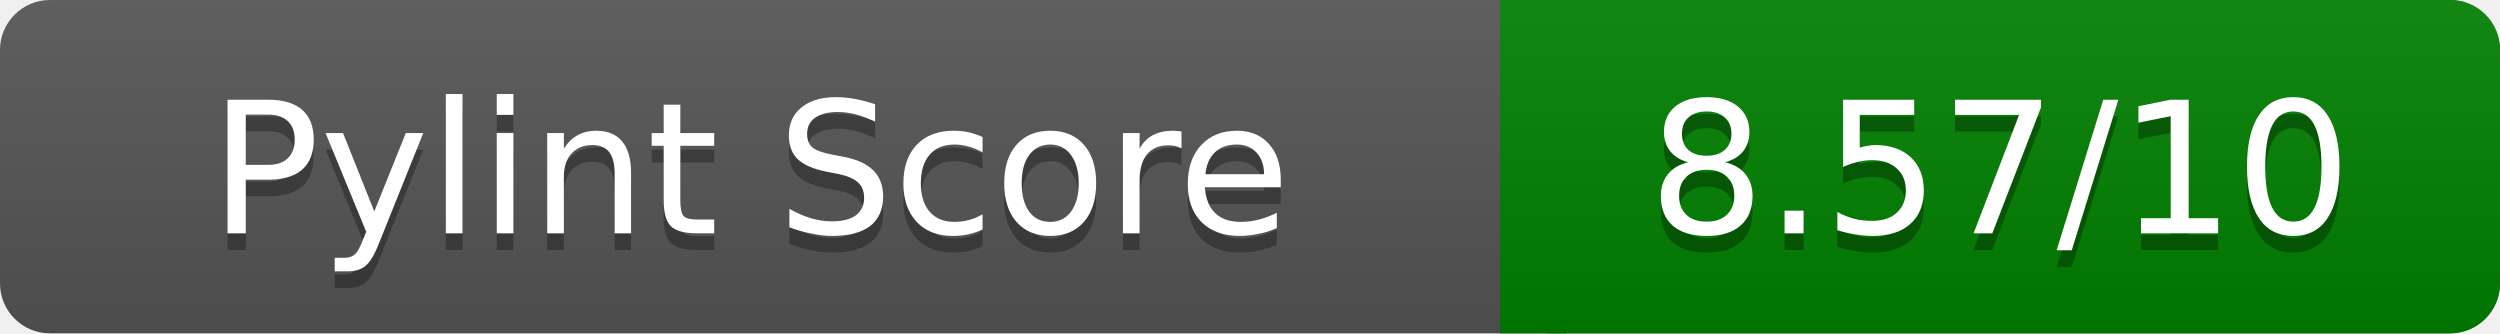
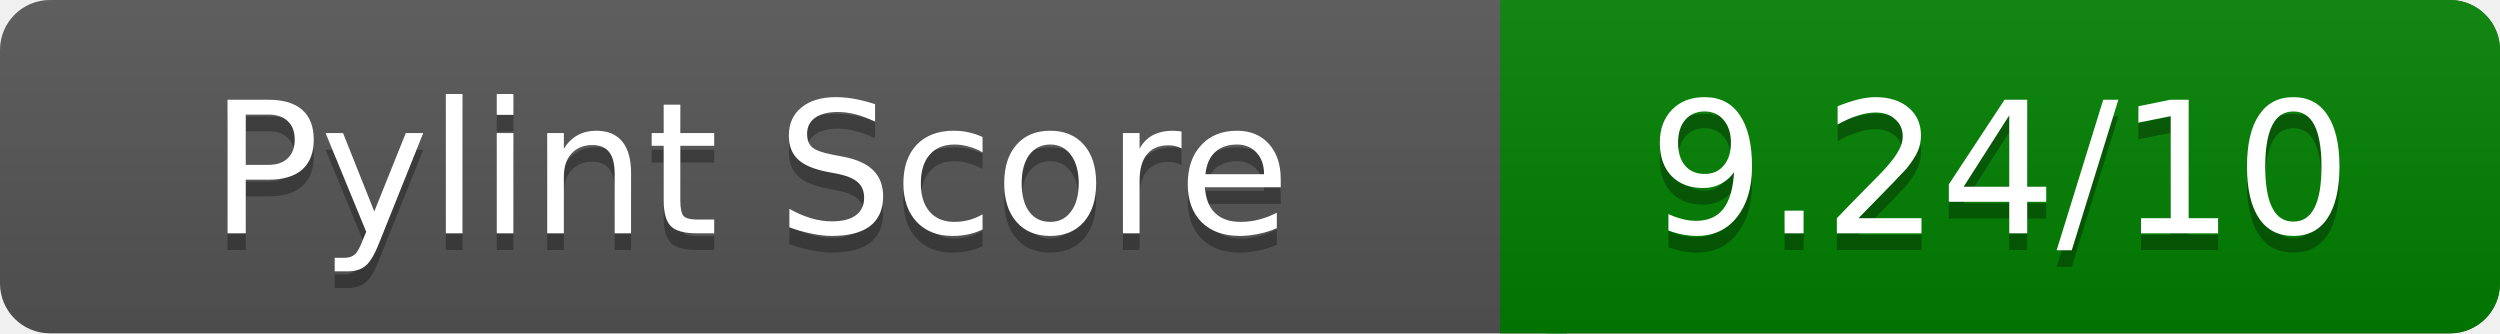
<svg xmlns="http://www.w3.org/2000/svg" width="150" height="20" role="img" aria-label="Pylint Score">
  <linearGradient id="a" x2="0" y2="100%">
    <stop offset="0" stop-color="#bbb" stop-opacity=".1" />
    <stop offset="1" stop-opacity=".1" />
  </linearGradient>
  <rect rx="3" width="150" height="20" fill="#555" />
  <rect rx="3" x="90" width="60" height="20" fill="green" />
  <path fill="green" d="M90 0h4v20h-4z" />
  <rect rx="3" width="150" height="20" fill="url(#a)" />
  <g fill="#fff" text-anchor="middle" font-family="Verdana,DejaVu Sans,sans-serif" font-size="11">
    <text x="45" y="15" fill="#010101" fill-opacity=".3">Pylint Score</text>
    <text x="45" y="14">Pylint Score</text>
-     <text x="120" y="15" fill="#010101" fill-opacity=".3">8.57/10</text>
-     <text x="120" y="14">8.57/10</text>
+     <text x="120" y="15" fill="#010101" fill-opacity=".3">9.24/10</text>
+     <text x="120" y="14">9.24/10</text>
  </g>
</svg>
